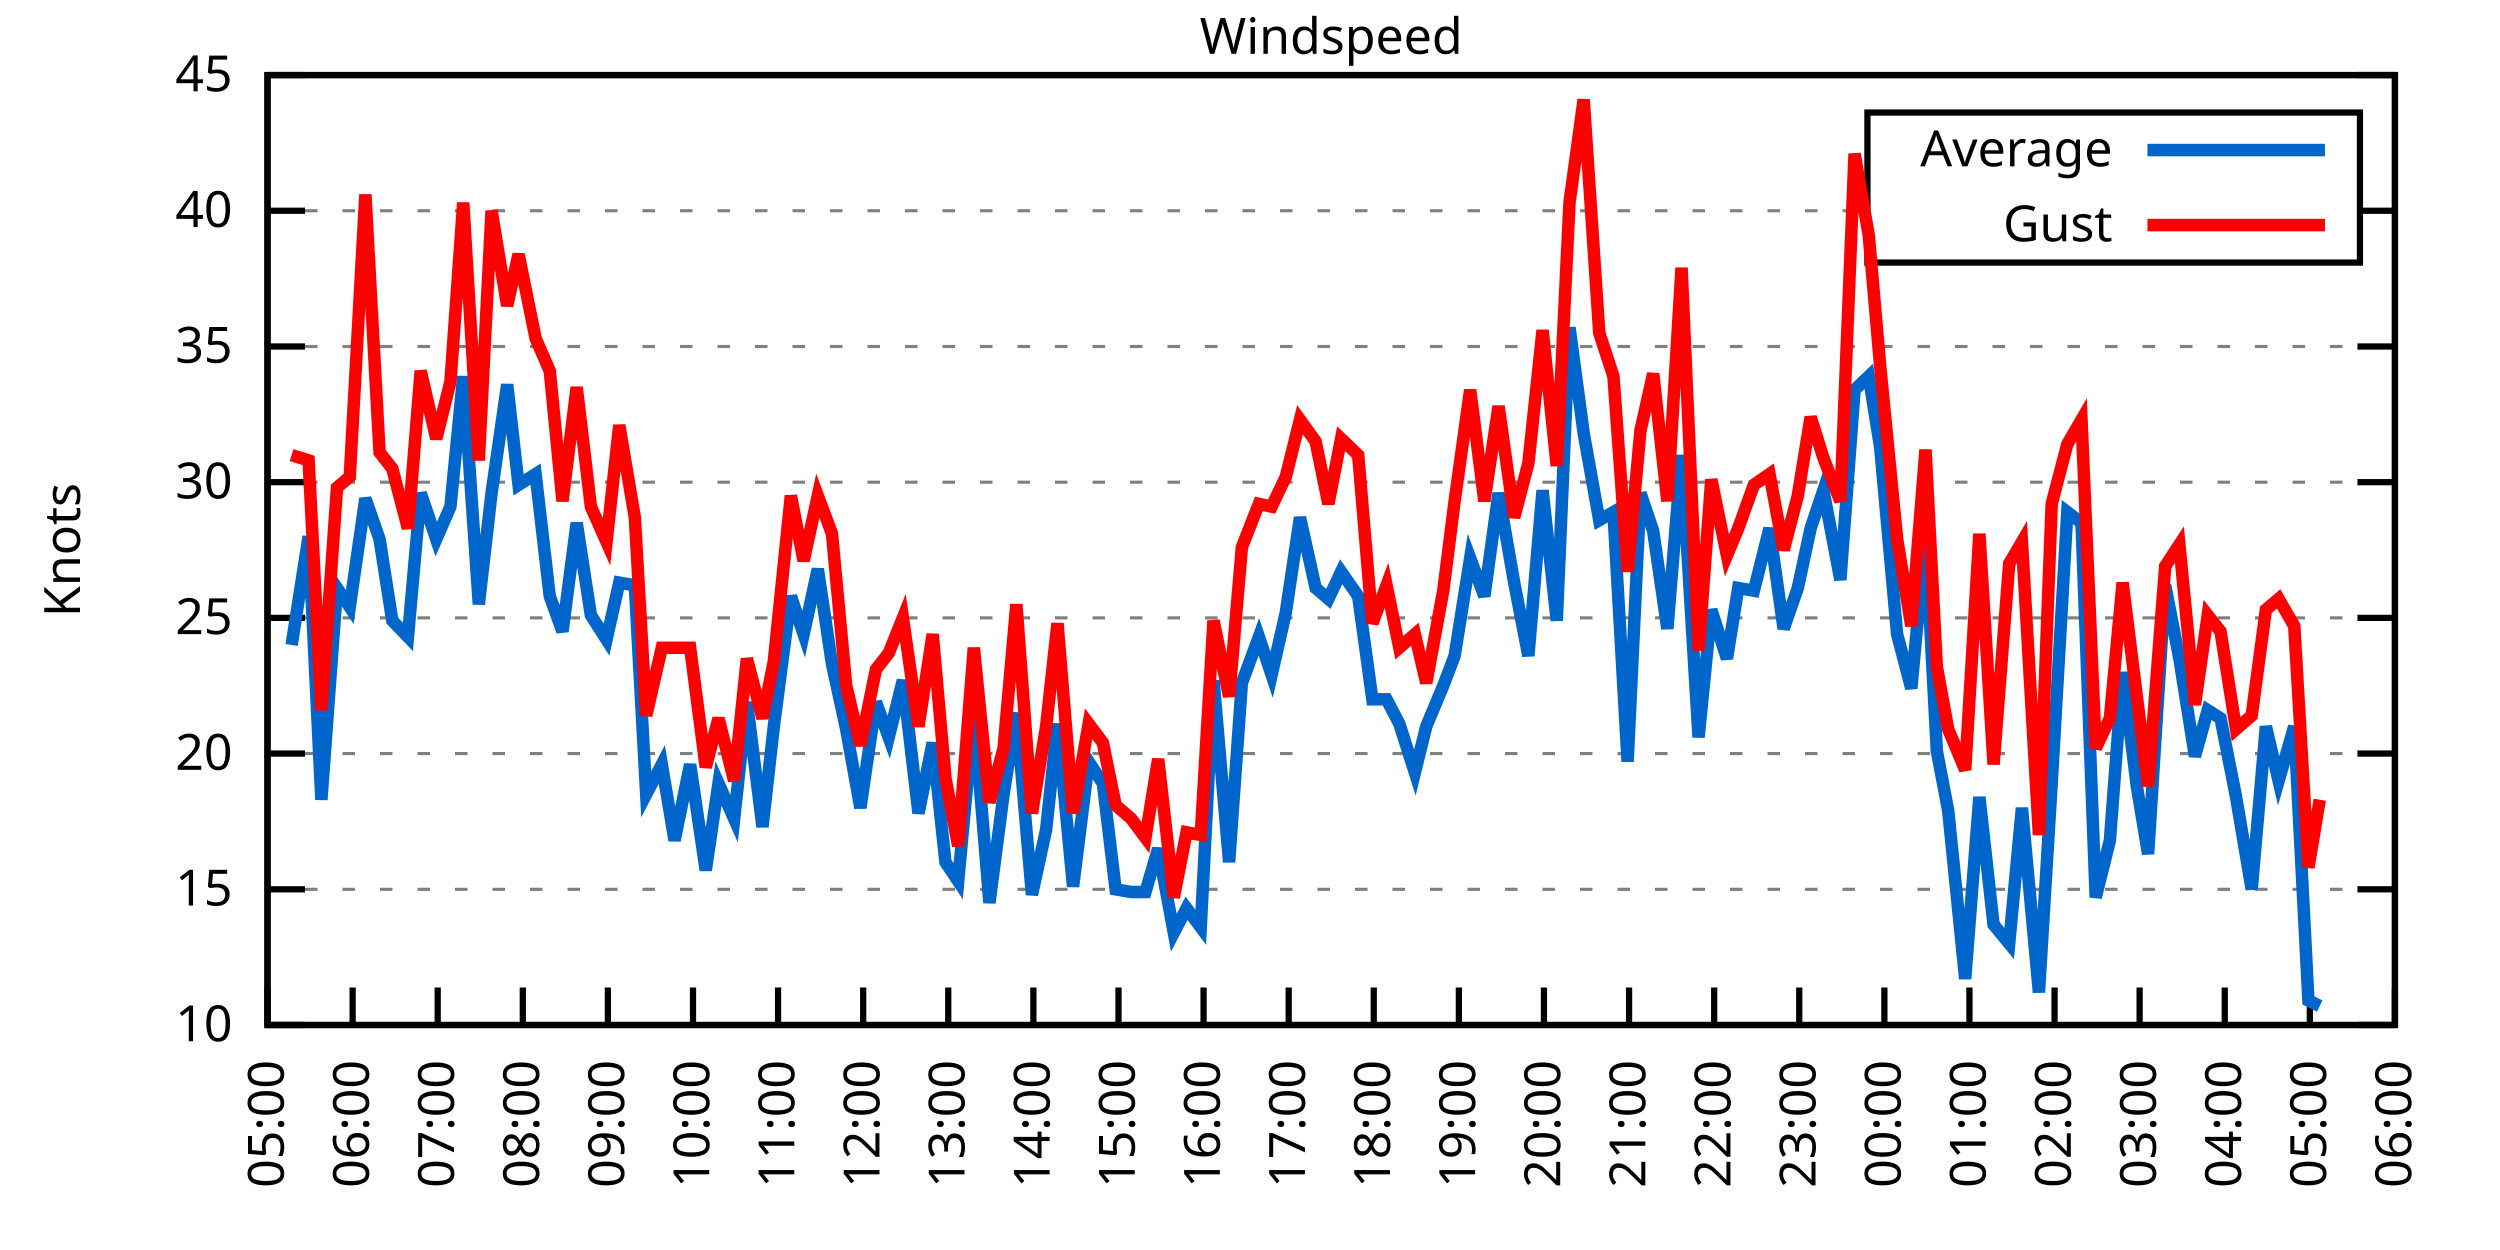
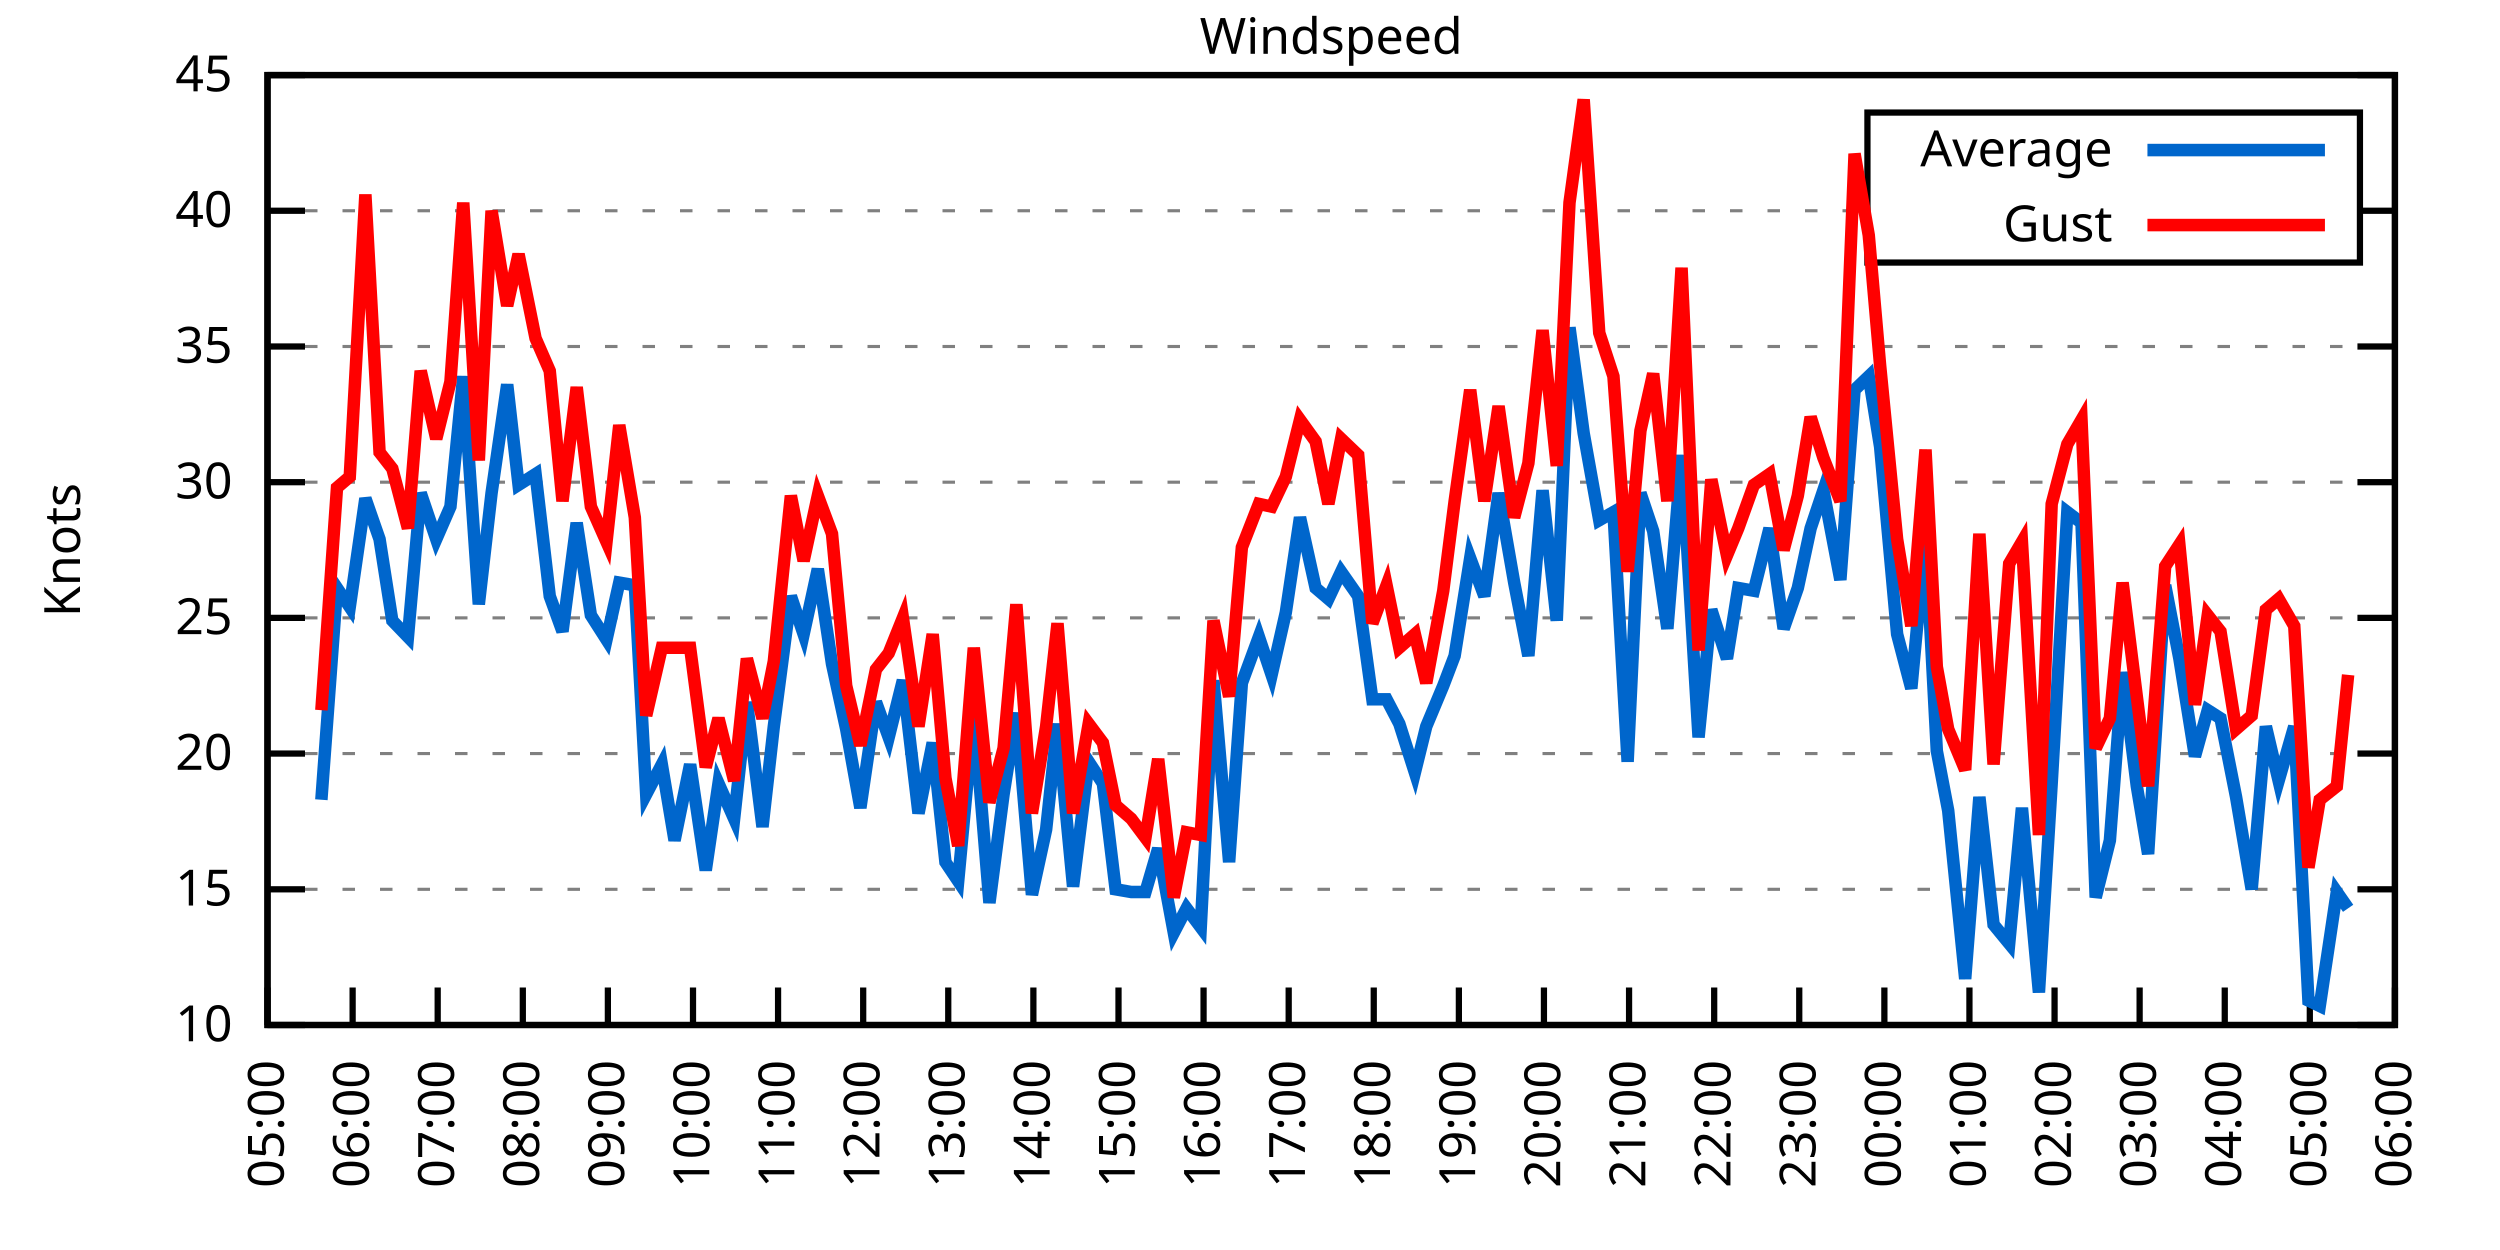
<svg xmlns="http://www.w3.org/2000/svg" xmlns:xlink="http://www.w3.org/1999/xlink" width="400" height="200" viewBox="0 0 400 200">
  <g id="gnuplot_canvas">
    <rect x="0" y="0" width="400" height="200" fill="none" />
    <defs>
      <circle id="gpDot" r="0.5" stroke-width="0.5" stroke="currentColor" />
      <path id="gpPt0" stroke-width="0.333" stroke="currentColor" d="M-1,0 h2 M0,-1 v2" />
      <path id="gpPt1" stroke-width="0.333" stroke="currentColor" d="M-1,-1 L1,1 M1,-1 L-1,1" />
      <path id="gpPt2" stroke-width="0.333" stroke="currentColor" d="M-1,0 L1,0 M0,-1 L0,1 M-1,-1 L1,1 M-1,1 L1,-1" />
      <rect id="gpPt3" stroke-width="0.333" stroke="currentColor" x="-1" y="-1" width="2" height="2" />
      <rect id="gpPt4" stroke-width="0.333" stroke="currentColor" fill="currentColor" x="-1" y="-1" width="2" height="2" />
      <circle id="gpPt5" stroke-width="0.333" stroke="currentColor" cx="0" cy="0" r="1" />
      <use xlink:href="#gpPt5" id="gpPt6" fill="currentColor" stroke="none" />
      <path id="gpPt7" stroke-width="0.333" stroke="currentColor" d="M0,-1.33 L-1.33,0.67 L1.33,0.67 z" />
      <use xlink:href="#gpPt7" id="gpPt8" fill="currentColor" stroke="none" />
      <use xlink:href="#gpPt7" id="gpPt9" stroke="currentColor" transform="rotate(180)" />
      <use xlink:href="#gpPt9" id="gpPt10" fill="currentColor" stroke="none" />
      <use xlink:href="#gpPt3" id="gpPt11" stroke="currentColor" transform="rotate(45)" />
      <use xlink:href="#gpPt11" id="gpPt12" fill="currentColor" stroke="none" />
      <path id="gpPt13" stroke-width="0.333" stroke="currentColor" d="M0,1.330 L1.265,0.411 L0.782,-1.067 L-0.782,-1.076 L-1.265,0.411 z" />
      <use xlink:href="#gpPt13" id="gpPt14" fill="currentColor" stroke="none" />
      <filter id="textbox" filterUnits="objectBoundingBox" x="0" y="0" height="1" width="1">
        <feFlood flood-color="white" flood-opacity="1" result="bgnd" />
        <feComposite in="SourceGraphic" in2="bgnd" operator="atop" />
      </filter>
      <filter id="greybox" filterUnits="objectBoundingBox" x="0" y="0" height="1" width="1">
        <feFlood flood-color="lightgrey" flood-opacity="1" result="grey" />
        <feComposite in="SourceGraphic" in2="grey" operator="atop" />
      </filter>
    </defs>
    <g fill="none" color="white" stroke="currentColor" stroke-width="1.00" stroke-linecap="butt" stroke-linejoin="miter">
</g>
    <g fill="none" color="black" stroke="currentColor" stroke-width="1.00" stroke-linecap="butt" stroke-linejoin="miter">
      <g stroke="none" shape-rendering="crispEdges">
        <polygon fill="rgb(255, 255, 255)" points="42.80,164.00 383.18,164.00 383.18,12.02 42.80,12.02 " />
      </g>
    </g>
    <g fill="none" color="black" stroke="currentColor" stroke-width="1.00" stroke-linecap="butt" stroke-linejoin="miter">
</g>
    <g fill="none" color="black" stroke="black" stroke-width="0.50" stroke-linecap="butt" stroke-linejoin="miter">
</g>
    <g fill="none" color="gray" stroke="currentColor" stroke-width="0.50" stroke-linecap="butt" stroke-linejoin="miter">
      <path stroke="gray" stroke-dasharray="2,4" class="gridline" d="M42.80,164.00 L383.19,164.00  " />
    </g>
    <g fill="none" color="gray" stroke="gray" stroke-width="1.00" stroke-linecap="butt" stroke-linejoin="miter">
</g>
    <g fill="none" color="black" stroke="currentColor" stroke-width="1.00" stroke-linecap="butt" stroke-linejoin="miter">
      <path stroke="black" d="M42.80,164.00 L48.80,164.00 M383.19,164.00 L377.19,164.00  " />
      <g transform="translate(37.20,166.60)" stroke="none" fill="black" font-family="Sans" font-size="8.00" text-anchor="end">
        <text>
          <tspan font-family="Sans"> 10</tspan>
        </text>
      </g>
    </g>
    <g fill="none" color="black" stroke="currentColor" stroke-width="1.00" stroke-linecap="butt" stroke-linejoin="miter">
</g>
    <g fill="none" color="black" stroke="black" stroke-width="0.50" stroke-linecap="butt" stroke-linejoin="miter">
</g>
    <g fill="none" color="gray" stroke="currentColor" stroke-width="0.50" stroke-linecap="butt" stroke-linejoin="miter">
      <path stroke="gray" stroke-dasharray="2,4" class="gridline" d="M42.80,142.29 L383.19,142.29  " />
    </g>
    <g fill="none" color="gray" stroke="gray" stroke-width="1.00" stroke-linecap="butt" stroke-linejoin="miter">
</g>
    <g fill="none" color="black" stroke="currentColor" stroke-width="1.00" stroke-linecap="butt" stroke-linejoin="miter">
      <path stroke="black" d="M42.80,142.29 L48.80,142.29 M383.19,142.29 L377.19,142.29  " />
      <g transform="translate(37.20,144.89)" stroke="none" fill="black" font-family="Sans" font-size="8.00" text-anchor="end">
        <text>
          <tspan font-family="Sans"> 15</tspan>
        </text>
      </g>
    </g>
    <g fill="none" color="black" stroke="currentColor" stroke-width="1.00" stroke-linecap="butt" stroke-linejoin="miter">
</g>
    <g fill="none" color="black" stroke="black" stroke-width="0.50" stroke-linecap="butt" stroke-linejoin="miter">
</g>
    <g fill="none" color="gray" stroke="currentColor" stroke-width="0.50" stroke-linecap="butt" stroke-linejoin="miter">
      <path stroke="gray" stroke-dasharray="2,4" class="gridline" d="M42.80,120.57 L383.19,120.57  " />
    </g>
    <g fill="none" color="gray" stroke="gray" stroke-width="1.00" stroke-linecap="butt" stroke-linejoin="miter">
</g>
    <g fill="none" color="black" stroke="currentColor" stroke-width="1.00" stroke-linecap="butt" stroke-linejoin="miter">
      <path stroke="black" d="M42.80,120.57 L48.80,120.57 M383.19,120.57 L377.19,120.57  " />
      <g transform="translate(37.20,123.17)" stroke="none" fill="black" font-family="Sans" font-size="8.00" text-anchor="end">
        <text>
          <tspan font-family="Sans"> 20</tspan>
        </text>
      </g>
    </g>
    <g fill="none" color="black" stroke="currentColor" stroke-width="1.00" stroke-linecap="butt" stroke-linejoin="miter">
</g>
    <g fill="none" color="black" stroke="black" stroke-width="0.50" stroke-linecap="butt" stroke-linejoin="miter">
</g>
    <g fill="none" color="gray" stroke="currentColor" stroke-width="0.50" stroke-linecap="butt" stroke-linejoin="miter">
      <path stroke="gray" stroke-dasharray="2,4" class="gridline" d="M42.80,98.86 L383.19,98.86  " />
    </g>
    <g fill="none" color="gray" stroke="gray" stroke-width="1.00" stroke-linecap="butt" stroke-linejoin="miter">
</g>
    <g fill="none" color="black" stroke="currentColor" stroke-width="1.00" stroke-linecap="butt" stroke-linejoin="miter">
      <path stroke="black" d="M42.80,98.86 L48.80,98.86 M383.19,98.86 L377.19,98.86  " />
      <g transform="translate(37.20,101.46)" stroke="none" fill="black" font-family="Sans" font-size="8.00" text-anchor="end">
        <text>
          <tspan font-family="Sans"> 25</tspan>
        </text>
      </g>
    </g>
    <g fill="none" color="black" stroke="currentColor" stroke-width="1.00" stroke-linecap="butt" stroke-linejoin="miter">
</g>
    <g fill="none" color="black" stroke="black" stroke-width="0.50" stroke-linecap="butt" stroke-linejoin="miter">
</g>
    <g fill="none" color="gray" stroke="currentColor" stroke-width="0.50" stroke-linecap="butt" stroke-linejoin="miter">
      <path stroke="gray" stroke-dasharray="2,4" class="gridline" d="M42.80,77.15 L383.19,77.15  " />
    </g>
    <g fill="none" color="gray" stroke="gray" stroke-width="1.00" stroke-linecap="butt" stroke-linejoin="miter">
</g>
    <g fill="none" color="black" stroke="currentColor" stroke-width="1.00" stroke-linecap="butt" stroke-linejoin="miter">
      <path stroke="black" d="M42.80,77.15 L48.80,77.15 M383.19,77.15 L377.19,77.15  " />
      <g transform="translate(37.20,79.75)" stroke="none" fill="black" font-family="Sans" font-size="8.00" text-anchor="end">
        <text>
          <tspan font-family="Sans"> 30</tspan>
        </text>
      </g>
    </g>
    <g fill="none" color="black" stroke="currentColor" stroke-width="1.00" stroke-linecap="butt" stroke-linejoin="miter">
</g>
    <g fill="none" color="black" stroke="black" stroke-width="0.50" stroke-linecap="butt" stroke-linejoin="miter">
</g>
    <g fill="none" color="gray" stroke="currentColor" stroke-width="0.50" stroke-linecap="butt" stroke-linejoin="miter">
      <path stroke="gray" stroke-dasharray="2,4" class="gridline" d="M42.80,55.44 L383.19,55.44  " />
    </g>
    <g fill="none" color="gray" stroke="gray" stroke-width="1.00" stroke-linecap="butt" stroke-linejoin="miter">
</g>
    <g fill="none" color="black" stroke="currentColor" stroke-width="1.00" stroke-linecap="butt" stroke-linejoin="miter">
      <path stroke="black" d="M42.80,55.44 L48.80,55.44 M383.19,55.44 L377.19,55.44  " />
      <g transform="translate(37.20,58.04)" stroke="none" fill="black" font-family="Sans" font-size="8.00" text-anchor="end">
        <text>
          <tspan font-family="Sans"> 35</tspan>
        </text>
      </g>
    </g>
    <g fill="none" color="black" stroke="currentColor" stroke-width="1.00" stroke-linecap="butt" stroke-linejoin="miter">
</g>
    <g fill="none" color="black" stroke="black" stroke-width="0.50" stroke-linecap="butt" stroke-linejoin="miter">
</g>
    <g fill="none" color="gray" stroke="currentColor" stroke-width="0.50" stroke-linecap="butt" stroke-linejoin="miter">
      <path stroke="gray" stroke-dasharray="2,4" class="gridline" d="M42.80,33.72 L298.79,33.72 M377.59,33.72 L383.19,33.72  " />
    </g>
    <g fill="none" color="gray" stroke="gray" stroke-width="1.00" stroke-linecap="butt" stroke-linejoin="miter">
</g>
    <g fill="none" color="black" stroke="currentColor" stroke-width="1.00" stroke-linecap="butt" stroke-linejoin="miter">
      <path stroke="black" d="M42.80,33.72 L48.80,33.72 M383.19,33.72 L377.19,33.72  " />
      <g transform="translate(37.20,36.32)" stroke="none" fill="black" font-family="Sans" font-size="8.00" text-anchor="end">
        <text>
          <tspan font-family="Sans"> 40</tspan>
        </text>
      </g>
    </g>
    <g fill="none" color="black" stroke="currentColor" stroke-width="1.00" stroke-linecap="butt" stroke-linejoin="miter">
</g>
    <g fill="none" color="black" stroke="black" stroke-width="0.50" stroke-linecap="butt" stroke-linejoin="miter">
</g>
    <g fill="none" color="gray" stroke="currentColor" stroke-width="0.50" stroke-linecap="butt" stroke-linejoin="miter">
      <path stroke="gray" stroke-dasharray="2,4" class="gridline" d="M42.80,12.01 L383.19,12.01  " />
    </g>
    <g fill="none" color="gray" stroke="gray" stroke-width="1.00" stroke-linecap="butt" stroke-linejoin="miter">
</g>
    <g fill="none" color="black" stroke="currentColor" stroke-width="1.00" stroke-linecap="butt" stroke-linejoin="miter">
      <path stroke="black" d="M42.80,12.01 L48.80,12.01 M383.19,12.01 L377.19,12.01  " />
      <g transform="translate(37.20,14.61)" stroke="none" fill="black" font-family="Sans" font-size="8.00" text-anchor="end">
        <text>
          <tspan font-family="Sans"> 45</tspan>
        </text>
      </g>
    </g>
    <g fill="none" color="black" stroke="currentColor" stroke-width="1.00" stroke-linecap="butt" stroke-linejoin="miter">
      <path stroke="black" d="M42.80,164.00 L42.80,158.00  " />
      <g transform="translate(45.40,169.60) rotate(270.00)" stroke="none" fill="black" font-family="Sans" font-size="8.00" text-anchor="end">
        <text>
          <tspan font-family="Sans">05:00</tspan>
        </text>
      </g>
    </g>
    <g fill="none" color="black" stroke="currentColor" stroke-width="1.00" stroke-linecap="butt" stroke-linejoin="miter">
      <path stroke="black" d="M56.42,164.00 L56.42,158.00  " />
      <g transform="translate(59.02,169.60) rotate(270.00)" stroke="none" fill="black" font-family="Sans" font-size="8.00" text-anchor="end">
        <text>
          <tspan font-family="Sans">06:00</tspan>
        </text>
      </g>
    </g>
    <g fill="none" color="black" stroke="currentColor" stroke-width="1.00" stroke-linecap="butt" stroke-linejoin="miter">
      <path stroke="black" d="M70.03,164.00 L70.03,158.00  " />
      <g transform="translate(72.63,169.60) rotate(270.00)" stroke="none" fill="black" font-family="Sans" font-size="8.00" text-anchor="end">
        <text>
          <tspan font-family="Sans">07:00</tspan>
        </text>
      </g>
    </g>
    <g fill="none" color="black" stroke="currentColor" stroke-width="1.00" stroke-linecap="butt" stroke-linejoin="miter">
      <path stroke="black" d="M83.65,164.00 L83.65,158.00  " />
      <g transform="translate(86.25,169.60) rotate(270.00)" stroke="none" fill="black" font-family="Sans" font-size="8.00" text-anchor="end">
        <text>
          <tspan font-family="Sans">08:00</tspan>
        </text>
      </g>
    </g>
    <g fill="none" color="black" stroke="currentColor" stroke-width="1.00" stroke-linecap="butt" stroke-linejoin="miter">
      <path stroke="black" d="M97.26,164.00 L97.26,158.00  " />
      <g transform="translate(99.86,169.60) rotate(270.00)" stroke="none" fill="black" font-family="Sans" font-size="8.00" text-anchor="end">
        <text>
          <tspan font-family="Sans">09:00</tspan>
        </text>
      </g>
    </g>
    <g fill="none" color="black" stroke="currentColor" stroke-width="1.00" stroke-linecap="butt" stroke-linejoin="miter">
      <path stroke="black" d="M110.88,164.00 L110.88,158.00  " />
      <g transform="translate(113.48,169.60) rotate(270.00)" stroke="none" fill="black" font-family="Sans" font-size="8.00" text-anchor="end">
        <text>
          <tspan font-family="Sans">10:00</tspan>
        </text>
      </g>
    </g>
    <g fill="none" color="black" stroke="currentColor" stroke-width="1.00" stroke-linecap="butt" stroke-linejoin="miter">
      <path stroke="black" d="M124.49,164.00 L124.49,158.00  " />
      <g transform="translate(127.09,169.60) rotate(270.00)" stroke="none" fill="black" font-family="Sans" font-size="8.00" text-anchor="end">
        <text>
          <tspan font-family="Sans">11:00</tspan>
        </text>
      </g>
    </g>
    <g fill="none" color="black" stroke="currentColor" stroke-width="1.00" stroke-linecap="butt" stroke-linejoin="miter">
      <path stroke="black" d="M138.11,164.00 L138.11,158.00  " />
      <g transform="translate(140.71,169.60) rotate(270.00)" stroke="none" fill="black" font-family="Sans" font-size="8.00" text-anchor="end">
        <text>
          <tspan font-family="Sans">12:00</tspan>
        </text>
      </g>
    </g>
    <g fill="none" color="black" stroke="currentColor" stroke-width="1.00" stroke-linecap="butt" stroke-linejoin="miter">
      <path stroke="black" d="M151.72,164.00 L151.72,158.00  " />
      <g transform="translate(154.32,169.60) rotate(270.00)" stroke="none" fill="black" font-family="Sans" font-size="8.00" text-anchor="end">
        <text>
          <tspan font-family="Sans">13:00</tspan>
        </text>
      </g>
    </g>
    <g fill="none" color="black" stroke="currentColor" stroke-width="1.00" stroke-linecap="butt" stroke-linejoin="miter">
      <path stroke="black" d="M165.34,164.00 L165.34,158.00  " />
      <g transform="translate(167.94,169.60) rotate(270.00)" stroke="none" fill="black" font-family="Sans" font-size="8.00" text-anchor="end">
        <text>
          <tspan font-family="Sans">14:00</tspan>
        </text>
      </g>
    </g>
    <g fill="none" color="black" stroke="currentColor" stroke-width="1.00" stroke-linecap="butt" stroke-linejoin="miter">
      <path stroke="black" d="M178.96,164.00 L178.96,158.00  " />
      <g transform="translate(181.56,169.60) rotate(270.00)" stroke="none" fill="black" font-family="Sans" font-size="8.00" text-anchor="end">
        <text>
          <tspan font-family="Sans">15:00</tspan>
        </text>
      </g>
    </g>
    <g fill="none" color="black" stroke="currentColor" stroke-width="1.00" stroke-linecap="butt" stroke-linejoin="miter">
      <path stroke="black" d="M192.57,164.00 L192.57,158.00  " />
      <g transform="translate(195.17,169.60) rotate(270.00)" stroke="none" fill="black" font-family="Sans" font-size="8.00" text-anchor="end">
        <text>
          <tspan font-family="Sans">16:00</tspan>
        </text>
      </g>
    </g>
    <g fill="none" color="black" stroke="currentColor" stroke-width="1.00" stroke-linecap="butt" stroke-linejoin="miter">
      <path stroke="black" d="M206.19,164.00 L206.19,158.00  " />
      <g transform="translate(208.79,169.60) rotate(270.00)" stroke="none" fill="black" font-family="Sans" font-size="8.00" text-anchor="end">
        <text>
          <tspan font-family="Sans">17:00</tspan>
        </text>
      </g>
    </g>
    <g fill="none" color="black" stroke="currentColor" stroke-width="1.00" stroke-linecap="butt" stroke-linejoin="miter">
      <path stroke="black" d="M219.80,164.00 L219.80,158.00  " />
      <g transform="translate(222.40,169.60) rotate(270.00)" stroke="none" fill="black" font-family="Sans" font-size="8.00" text-anchor="end">
        <text>
          <tspan font-family="Sans">18:00</tspan>
        </text>
      </g>
    </g>
    <g fill="none" color="black" stroke="currentColor" stroke-width="1.00" stroke-linecap="butt" stroke-linejoin="miter">
      <path stroke="black" d="M233.42,164.00 L233.42,158.00  " />
      <g transform="translate(236.02,169.60) rotate(270.00)" stroke="none" fill="black" font-family="Sans" font-size="8.00" text-anchor="end">
        <text>
          <tspan font-family="Sans">19:00</tspan>
        </text>
      </g>
    </g>
    <g fill="none" color="black" stroke="currentColor" stroke-width="1.00" stroke-linecap="butt" stroke-linejoin="miter">
      <path stroke="black" d="M247.03,164.00 L247.03,158.00  " />
      <g transform="translate(249.63,169.60) rotate(270.00)" stroke="none" fill="black" font-family="Sans" font-size="8.00" text-anchor="end">
        <text>
          <tspan font-family="Sans">20:00</tspan>
        </text>
      </g>
    </g>
    <g fill="none" color="black" stroke="currentColor" stroke-width="1.00" stroke-linecap="butt" stroke-linejoin="miter">
      <path stroke="black" d="M260.65,164.00 L260.65,158.00  " />
      <g transform="translate(263.25,169.60) rotate(270.00)" stroke="none" fill="black" font-family="Sans" font-size="8.00" text-anchor="end">
        <text>
          <tspan font-family="Sans">21:00</tspan>
        </text>
      </g>
    </g>
    <g fill="none" color="black" stroke="currentColor" stroke-width="1.00" stroke-linecap="butt" stroke-linejoin="miter">
      <path stroke="black" d="M274.27,164.00 L274.27,158.00  " />
      <g transform="translate(276.87,169.60) rotate(270.00)" stroke="none" fill="black" font-family="Sans" font-size="8.00" text-anchor="end">
        <text>
          <tspan font-family="Sans">22:00</tspan>
        </text>
      </g>
    </g>
    <g fill="none" color="black" stroke="currentColor" stroke-width="1.00" stroke-linecap="butt" stroke-linejoin="miter">
      <path stroke="black" d="M287.88,164.00 L287.88,158.00  " />
      <g transform="translate(290.48,169.60) rotate(270.00)" stroke="none" fill="black" font-family="Sans" font-size="8.00" text-anchor="end">
        <text>
          <tspan font-family="Sans">23:00</tspan>
        </text>
      </g>
    </g>
    <g fill="none" color="black" stroke="currentColor" stroke-width="1.00" stroke-linecap="butt" stroke-linejoin="miter">
      <path stroke="black" d="M301.50,164.00 L301.50,158.00  " />
      <g transform="translate(304.10,169.60) rotate(270.00)" stroke="none" fill="black" font-family="Sans" font-size="8.00" text-anchor="end">
        <text>
          <tspan font-family="Sans">00:00</tspan>
        </text>
      </g>
    </g>
    <g fill="none" color="black" stroke="currentColor" stroke-width="1.00" stroke-linecap="butt" stroke-linejoin="miter">
      <path stroke="black" d="M315.11,164.00 L315.11,158.00  " />
      <g transform="translate(317.71,169.60) rotate(270.00)" stroke="none" fill="black" font-family="Sans" font-size="8.00" text-anchor="end">
        <text>
          <tspan font-family="Sans">01:00</tspan>
        </text>
      </g>
    </g>
    <g fill="none" color="black" stroke="currentColor" stroke-width="1.00" stroke-linecap="butt" stroke-linejoin="miter">
      <path stroke="black" d="M328.73,164.00 L328.73,158.00  " />
      <g transform="translate(331.33,169.60) rotate(270.00)" stroke="none" fill="black" font-family="Sans" font-size="8.00" text-anchor="end">
        <text>
          <tspan font-family="Sans">02:00</tspan>
        </text>
      </g>
    </g>
    <g fill="none" color="black" stroke="currentColor" stroke-width="1.00" stroke-linecap="butt" stroke-linejoin="miter">
      <path stroke="black" d="M342.34,164.00 L342.34,158.00  " />
      <g transform="translate(344.94,169.60) rotate(270.00)" stroke="none" fill="black" font-family="Sans" font-size="8.00" text-anchor="end">
        <text>
          <tspan font-family="Sans">03:00</tspan>
        </text>
      </g>
    </g>
    <g fill="none" color="black" stroke="currentColor" stroke-width="1.00" stroke-linecap="butt" stroke-linejoin="miter">
      <path stroke="black" d="M355.96,164.00 L355.96,158.00  " />
      <g transform="translate(358.56,169.60) rotate(270.00)" stroke="none" fill="black" font-family="Sans" font-size="8.00" text-anchor="end">
        <text>
          <tspan font-family="Sans">04:00</tspan>
        </text>
      </g>
    </g>
    <g fill="none" color="black" stroke="currentColor" stroke-width="1.00" stroke-linecap="butt" stroke-linejoin="miter">
      <path stroke="black" d="M369.57,164.00 L369.57,158.00  " />
      <g transform="translate(372.17,169.60) rotate(270.00)" stroke="none" fill="black" font-family="Sans" font-size="8.00" text-anchor="end">
        <text>
          <tspan font-family="Sans">05:00</tspan>
        </text>
      </g>
    </g>
    <g fill="none" color="black" stroke="currentColor" stroke-width="1.00" stroke-linecap="butt" stroke-linejoin="miter">
      <path stroke="black" d="M383.19,164.00 L383.19,158.00  " />
      <g transform="translate(385.79,169.60) rotate(270.00)" stroke="none" fill="black" font-family="Sans" font-size="8.00" text-anchor="end">
        <text>
          <tspan font-family="Sans">06:00</tspan>
        </text>
      </g>
    </g>
    <g fill="none" color="black" stroke="currentColor" stroke-width="1.00" stroke-linecap="butt" stroke-linejoin="miter">
</g>
    <g fill="none" color="black" stroke="currentColor" stroke-width="1.00" stroke-linecap="butt" stroke-linejoin="miter">
      <path stroke="black" d="M42.80,12.01 L42.80,164.00 L383.19,164.00 L383.19,12.01 L42.80,12.01 Z  " />
    </g>
    <g fill="none" color="black" stroke="currentColor" stroke-width="1.00" stroke-linecap="butt" stroke-linejoin="miter">
</g>
    <g fill="none" color="black" stroke="currentColor" stroke-width="1.00" stroke-linecap="butt" stroke-linejoin="miter">
      <path stroke="black" d="M298.79,42.01 L298.79,18.01 L377.59,18.01 L377.59,42.01 L298.79,42.01 Z  " />
    </g>
    <g id="Windspeed_plot_1">
      <g fill="none" color="white" stroke="black" stroke-width="2.00" stroke-linecap="butt" stroke-linejoin="miter">
</g>
      <g fill="none" color="black" stroke="currentColor" stroke-width="2.00" stroke-linecap="butt" stroke-linejoin="miter">
        <g transform="translate(337.99,26.61)" stroke="none" fill="black" font-family="Sans" font-size="8.00" text-anchor="end">
          <text>
            <tspan font-family="Sans">Average</tspan>
          </text>
        </g>
      </g>
      <g fill="none" color="black" stroke="currentColor" stroke-width="2.00" stroke-linecap="butt" stroke-linejoin="miter">
-         <path stroke="rgb(  0, 102, 204)" d="M343.59,24.01 L371.99,24.01 M46.66,103.20 L49.38,85.83 L51.42,127.96 L53.92,94.08 L55.96,97.12 L58.46,79.75   L60.73,86.27 L62.77,99.30 L65.27,101.90 L67.31,78.89 L69.80,86.27 L72.07,81.06 L74.12,60.21 L76.61,96.69   L78.65,78.89 L81.15,61.52 L82.97,77.58 L85.69,75.85 L87.96,95.39 L90.00,101.03 L92.27,83.66 L94.54,98.43   L97.04,102.34 L99.08,93.22 L101.57,93.65 L103.39,127.09 L105.89,122.31 L107.93,134.47 L110.42,122.31 L112.92,139.25   L114.96,125.35 L117.46,131.00 L119.50,112.32 L122.00,132.30 L123.81,116.23 L126.54,95.39 L128.58,101.47 L130.85,91.04   L133.12,106.24 L135.39,116.67 L137.66,129.26 L140.15,112.32 L142.19,117.97 L144.46,108.85 L146.96,130.13 L149.23,118.84   L151.27,137.94 L153.31,140.98 L155.81,114.06 L158.31,144.46 L160.57,127.09 L162.62,114.06 L165.11,143.16 L167.38,132.73   L169.20,115.80 L171.69,141.85 L174.19,121.88 L176.46,125.35 L178.50,142.29 L181.00,142.72 L183.27,142.72 L185.31,135.77   L187.81,149.24 L189.85,145.33 L192.12,148.37 L194.16,108.85 L196.66,137.94 L198.70,109.28 L201.42,101.90 L203.46,107.98   L205.73,97.99 L208.00,82.79 L210.50,94.08 L212.54,95.82 L214.58,91.48 L217.31,95.39 L219.58,111.89 L221.85,111.89   L223.89,115.80 L226.38,123.61 L228.20,116.23 L230.92,109.72 L232.74,104.94 L235.23,89.31 L237.50,95.39 L239.77,78.89   L242.27,93.22 L244.54,104.94 L246.81,78.45 L249.08,99.30 L251.12,52.40 L253.39,69.33 L255.88,83.23 L258.15,81.93   L260.42,121.88 L262.47,78.89 L264.51,84.97 L266.78,100.60 L269.05,72.81 L271.77,117.97 L273.81,97.56 L276.31,105.38   L278.12,94.08 L280.62,94.52 L283.12,84.53 L285.38,100.60 L287.65,94.08 L289.70,84.53 L291.74,78.45 L294.46,92.78   L296.73,62.38 L299.00,60.21 L300.82,71.50 L303.54,101.47 L305.81,110.15 L308.08,85.83 L309.89,120.14 L311.71,129.69   L314.43,156.62 L316.70,127.52 L318.97,147.93 L321.47,150.97 L323.51,129.26 L326.23,158.79 L328.27,125.35 L330.77,81.93   L333.04,83.66 L335.31,143.59 L337.58,134.47 L339.62,107.55 L341.89,125.79 L343.70,136.64 L346.43,93.65 L348.70,105.38   L351.19,121.01 L353.24,113.63 L355.28,114.93 L357.77,127.52 L360.27,142.29 L362.54,116.23 L364.58,124.92 L367.08,116.23   L369.35,160.09 L371.16,160.96  " />
+         <path stroke="rgb(  0, 102, 204)" d="M343.59,24.01 L371.99,24.01 M51.42,127.96 L53.92,94.08 L55.96,97.12 L58.46,79.75 L60.73,86.27 L62.77,99.30   L65.27,101.90 L67.31,78.89 L69.80,86.27 L72.07,81.06 L74.12,60.21 L76.61,96.69 L78.65,78.89 L81.15,61.52   L82.97,77.58 L85.69,75.85 L87.96,95.39 L90.00,101.03 L92.27,83.66 L94.54,98.43 L97.04,102.34 L99.08,93.22   L101.57,93.65 L103.39,127.09 L105.89,122.31 L107.93,134.47 L110.42,122.31 L112.92,139.25 L114.96,125.35 L117.46,131.00   L119.50,112.32 L122.00,132.30 L123.81,116.23 L126.54,95.39 L128.58,101.47 L130.85,91.04 L133.12,106.24 L135.39,116.67   L137.66,129.26 L140.15,112.32 L142.19,117.97 L144.46,108.85 L146.96,130.13 L149.23,118.84 L151.27,137.94 L153.31,140.98   L155.81,114.06 L158.31,144.46 L160.57,127.09 L162.62,114.06 L165.11,143.16 L167.38,132.73 L169.20,115.80 L171.69,141.85   L174.19,121.88 L176.46,125.35 L178.50,142.29 L181.00,142.72 L183.27,142.72 L185.31,135.77 L187.81,149.24 L189.85,145.33   L192.12,148.37 L194.16,108.85 L196.66,137.94 L198.70,109.28 L201.42,101.90 L203.46,107.98 L205.73,97.99 L208.00,82.79   L210.50,94.08 L212.54,95.82 L214.58,91.48 L217.31,95.39 L219.58,111.89 L221.85,111.89 L223.89,115.80 L226.38,123.61   L228.20,116.23 L230.92,109.72 L232.74,104.94 L235.23,89.31 L237.50,95.39 L239.77,78.89 L242.27,93.22 L244.54,104.94   L246.81,78.45 L249.08,99.30 L251.12,52.40 L253.39,69.33 L255.88,83.23 L258.15,81.93 L260.42,121.88 L262.47,78.89   L264.51,84.97 L266.78,100.60 L269.05,72.81 L271.77,117.97 L273.81,97.56 L276.31,105.38 L278.12,94.08 L280.62,94.52   L283.12,84.53 L285.38,100.60 L287.65,94.08 L289.70,84.53 L291.74,78.45 L294.46,92.78 L296.73,62.38 L299.00,60.21   L300.82,71.50 L303.54,101.47 L305.81,110.15 L308.08,85.83 L309.89,120.14 L311.71,129.69 L314.43,156.62 L316.70,127.52   L318.97,147.93 L321.47,150.97 L323.51,129.26 L326.23,158.79 L328.27,125.35 L330.77,81.93 L333.04,83.66 L335.31,143.59   L337.58,134.47 L339.62,107.55 L341.89,125.79 L343.70,136.64 L346.43,93.65 L348.70,105.38 L351.19,121.01 L353.24,113.63   L355.28,114.93 L357.77,127.52 L360.27,142.29 L362.54,116.23 L364.58,124.92 L367.08,116.23 L369.35,160.09 L371.16,160.96   L373.89,142.72 L375.70,145.33  " />
      </g>
    </g>
    <g id="Windspeed_plot_2">
      <g fill="none" color="black" stroke="currentColor" stroke-width="2.00" stroke-linecap="butt" stroke-linejoin="miter">
        <g transform="translate(337.99,38.61)" stroke="none" fill="black" font-family="Sans" font-size="8.00" text-anchor="end">
          <text>
            <tspan font-family="Sans">Gust</tspan>
          </text>
        </g>
      </g>
      <g fill="none" color="black" stroke="currentColor" stroke-width="2.00" stroke-linecap="butt" stroke-linejoin="miter">
-         <path stroke="rgb(255,   0,   0)" d="M343.59,36.01 L371.99,36.01 M46.66,72.81 L49.38,73.67 L51.42,113.63 L53.92,78.02 L55.96,76.28 L58.46,31.12   L60.73,72.37 L62.77,74.98 L65.27,84.53 L67.31,59.34 L69.80,70.20 L72.07,61.08 L74.12,32.42 L76.61,73.67   L78.65,33.72 L81.15,48.92 L82.97,40.67 L85.69,54.13 L87.96,59.34 L90.00,80.19 L92.27,61.95 L94.54,81.06   L97.04,86.70 L99.08,68.03 L101.57,82.79 L103.39,114.49 L105.89,103.64 L107.93,103.64 L110.42,103.64 L112.92,122.75   L114.96,114.93 L117.46,124.92 L119.50,105.38 L122.00,114.93 L123.81,105.81 L126.54,79.32 L128.58,89.74 L130.85,79.32   L133.12,85.40 L135.39,109.72 L137.66,119.27 L140.15,107.11 L142.19,104.51 L144.46,98.86 L146.96,116.23 L149.23,101.47   L151.27,124.48 L153.31,135.34 L155.81,103.64 L158.31,128.39 L160.57,119.71 L162.62,96.69 L165.11,130.13 L167.38,116.23   L169.20,99.73 L171.69,130.13 L174.19,115.80 L176.46,118.84 L178.50,128.83 L181.00,131.00 L183.27,134.04 L185.31,121.44   L187.81,143.59 L189.85,133.17 L192.12,133.60 L194.16,99.30 L196.66,111.45 L198.70,87.57 L201.42,80.62 L203.46,81.06   L205.73,76.28 L208.00,67.16 L210.50,70.63 L212.54,80.62 L214.58,70.20 L217.31,72.81 L219.58,99.73 L221.85,93.65   L223.89,103.64 L226.38,101.47 L228.20,109.28 L230.92,94.52 L232.74,80.19 L235.23,62.38 L237.50,80.19 L239.77,64.99   L242.27,82.79 L244.54,74.11 L246.81,52.83 L249.08,74.54 L251.12,32.42 L253.39,15.92 L255.88,53.26 L258.15,60.21   L260.42,91.48 L262.47,68.90 L264.51,59.78 L266.78,80.19 L269.05,42.84 L271.77,104.07 L273.81,76.71 L276.31,88.87   L278.12,84.53 L280.62,77.58 L283.12,75.85 L285.38,88.00 L287.65,79.32 L289.70,66.73 L291.74,73.24 L294.46,80.19   L296.73,24.60 L299.00,37.63 L300.82,58.48 L303.54,86.27 L305.81,100.16 L308.08,71.94 L309.89,106.68 L311.71,116.67   L314.43,123.18 L316.70,85.40 L318.97,122.31 L321.47,90.18 L323.51,86.70 L326.23,133.60 L328.27,80.62 L330.77,71.07   L333.04,67.16 L335.31,119.71 L337.58,114.93 L339.62,93.22 L341.89,111.45 L343.70,125.79 L346.43,90.61 L348.70,87.14   L351.19,112.76 L353.24,98.43 L355.28,101.03 L357.77,116.67 L360.27,114.49 L362.54,97.56 L364.58,95.82 L367.08,100.16   L369.35,138.81 L371.16,127.96  " />
+         <path stroke="rgb(255,   0,   0)" d="M343.59,36.01 L371.99,36.01 M51.42,113.63 L53.92,78.02 L55.96,76.28 L58.46,31.12 L60.73,72.37 L62.77,74.98   L65.27,84.53 L67.31,59.34 L69.80,70.20 L72.07,61.08 L74.12,32.42 L76.61,73.67 L78.65,33.72 L81.15,48.92   L82.97,40.67 L85.69,54.13 L87.96,59.34 L90.00,80.19 L92.27,61.95 L94.54,81.06 L97.04,86.70 L99.08,68.03   L101.57,82.79 L103.39,114.49 L105.89,103.64 L107.93,103.64 L110.42,103.64 L112.92,122.75 L114.96,114.93 L117.46,124.92   L119.50,105.38 L122.00,114.93 L123.81,105.81 L126.54,79.32 L128.58,89.74 L130.85,79.32 L133.12,85.40 L135.39,109.72   L137.66,119.27 L140.15,107.11 L142.19,104.51 L144.46,98.86 L146.96,116.23 L149.23,101.47 L151.27,124.48 L153.31,135.34   L155.81,103.64 L158.31,128.39 L160.57,119.71 L162.62,96.69 L165.11,130.13 L167.38,116.23 L169.20,99.73 L171.69,130.13   L174.19,115.80 L176.46,118.84 L178.50,128.83 L181.00,131.00 L183.27,134.04 L185.31,121.44 L187.81,143.59 L189.85,133.17   L192.12,133.60 L194.16,99.30 L196.66,111.45 L198.70,87.57 L201.42,80.62 L203.46,81.06 L205.73,76.28 L208.00,67.16   L210.50,70.63 L212.54,80.62 L214.58,70.20 L217.31,72.81 L219.58,99.73 L221.85,93.65 L223.89,103.64 L226.38,101.47   L228.20,109.28 L230.92,94.52 L232.74,80.19 L235.23,62.38 L237.50,80.19 L239.77,64.99 L242.27,82.79 L244.54,74.11   L246.81,52.83 L249.08,74.54 L251.12,32.42 L253.39,15.92 L255.88,53.26 L258.15,60.21 L260.42,91.48 L262.47,68.90   L264.51,59.78 L266.78,80.19 L269.05,42.84 L271.77,104.07 L273.81,76.71 L276.31,88.87 L278.12,84.53 L280.62,77.58   L283.12,75.85 L285.38,88.00 L287.65,79.32 L289.70,66.73 L291.74,73.24 L294.46,80.19 L296.73,24.60 L299.00,37.63   L300.82,58.48 L303.54,86.27 L305.81,100.16 L308.08,71.94 L309.89,106.68 L311.71,116.67 L314.43,123.18 L316.70,85.40   L318.97,122.31 L321.47,90.18 L323.51,86.70 L326.23,133.60 L328.27,80.62 L330.77,71.07 L333.04,67.16 L335.31,119.71   L337.58,114.93 L339.62,93.22 L341.89,111.45 L343.70,125.79 L346.43,90.61 L348.70,87.14 L351.19,112.76 L353.24,98.43   L355.28,101.03 L357.77,116.67 L360.27,114.49 L362.54,97.56 L364.58,95.82 L367.08,100.16 L369.35,138.81 L371.16,127.96   L373.89,125.79 L375.70,107.98  " />
      </g>
    </g>
    <g fill="none" color="black" stroke="currentColor" stroke-width="2.00" stroke-linecap="butt" stroke-linejoin="miter">
</g>
    <g fill="none" color="black" stroke="black" stroke-width="1.00" stroke-linecap="butt" stroke-linejoin="miter">
</g>
    <g fill="none" color="black" stroke="currentColor" stroke-width="1.00" stroke-linecap="butt" stroke-linejoin="miter">
      <path stroke="black" d="M42.80,12.01 L42.80,164.00 L383.19,164.00 L383.19,12.01 L42.80,12.01 Z  " />
      <g transform="translate(12.80,88.01) rotate(270.00)" stroke="none" fill="black" font-family="Sans" font-size="8.00" text-anchor="middle">
        <text>
          <tspan font-family="Sans">Knots</tspan>
        </text>
      </g>
    </g>
    <g fill="none" color="black" stroke="currentColor" stroke-width="1.00" stroke-linecap="butt" stroke-linejoin="miter">
</g>
    <g fill="none" color="black" stroke="currentColor" stroke-width="1.00" stroke-linecap="butt" stroke-linejoin="miter">
      <g transform="translate(212.99,8.61)" stroke="none" fill="black" font-family="Sans" font-size="8.00" text-anchor="middle">
        <text>
          <tspan font-family="Sans">Windspeed</tspan>
        </text>
      </g>
    </g>
    <g fill="none" color="black" stroke="currentColor" stroke-width="1.00" stroke-linecap="butt" stroke-linejoin="miter">
</g>
  </g>
</svg>
